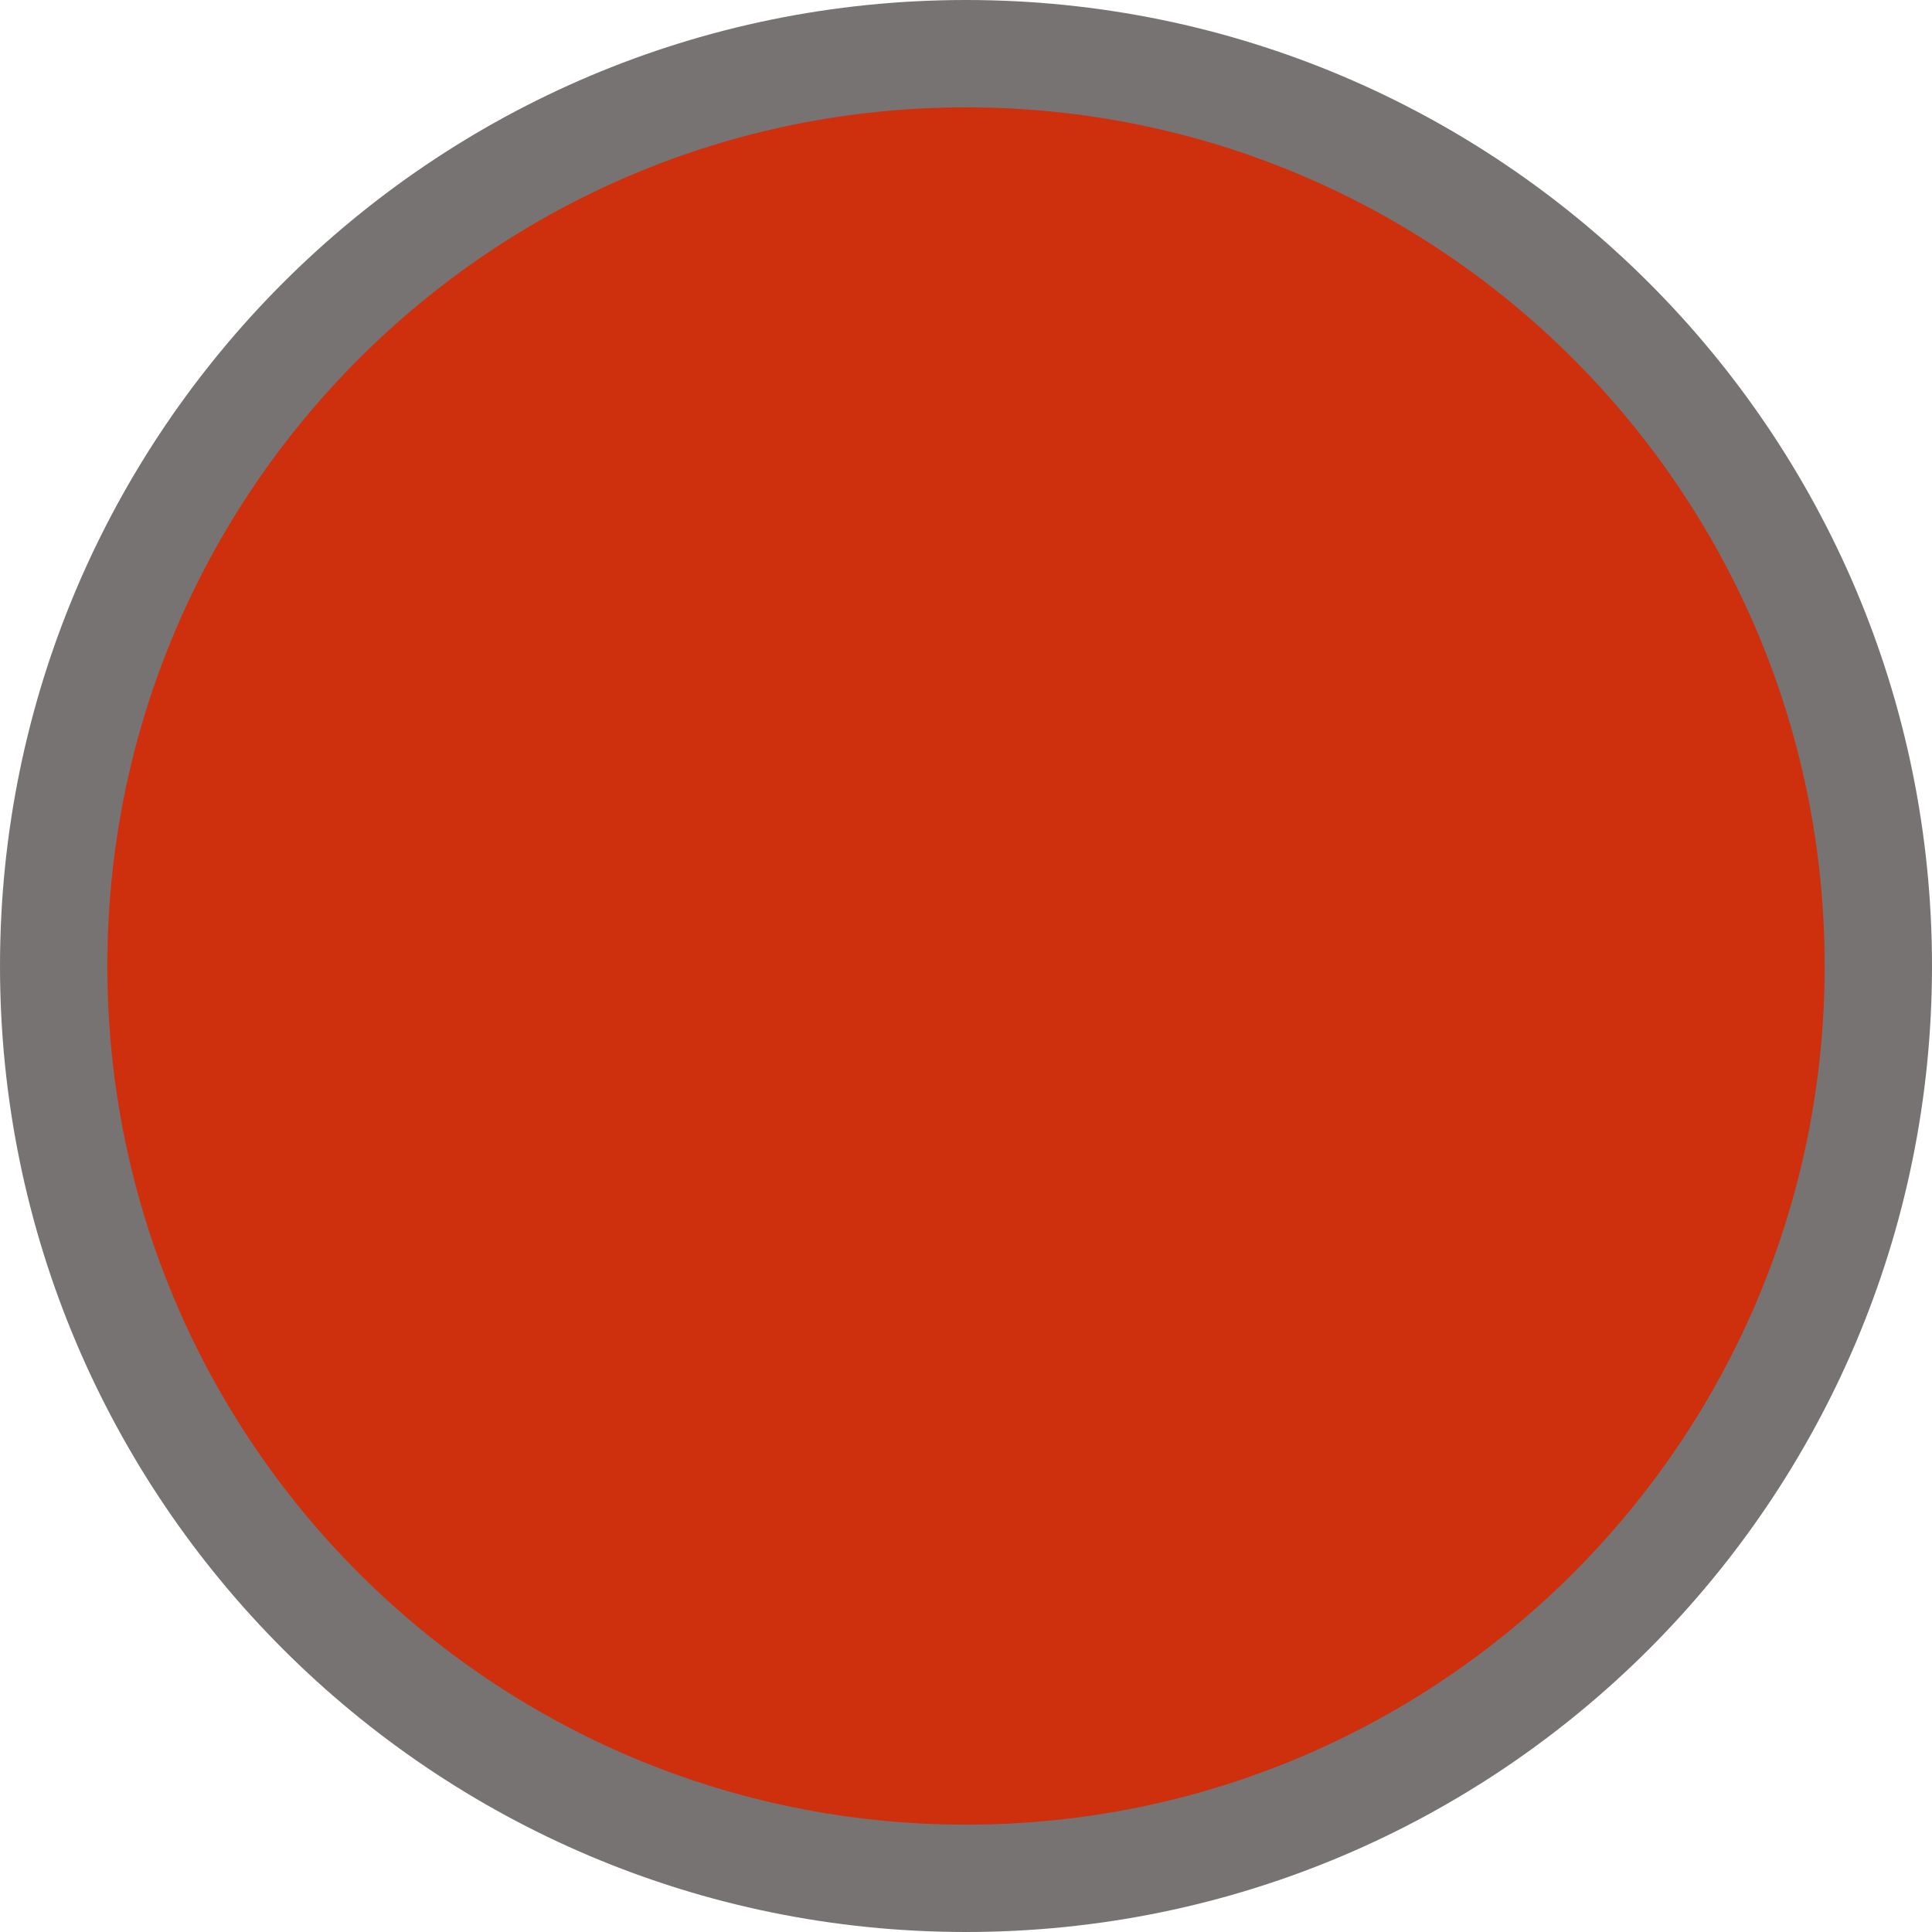
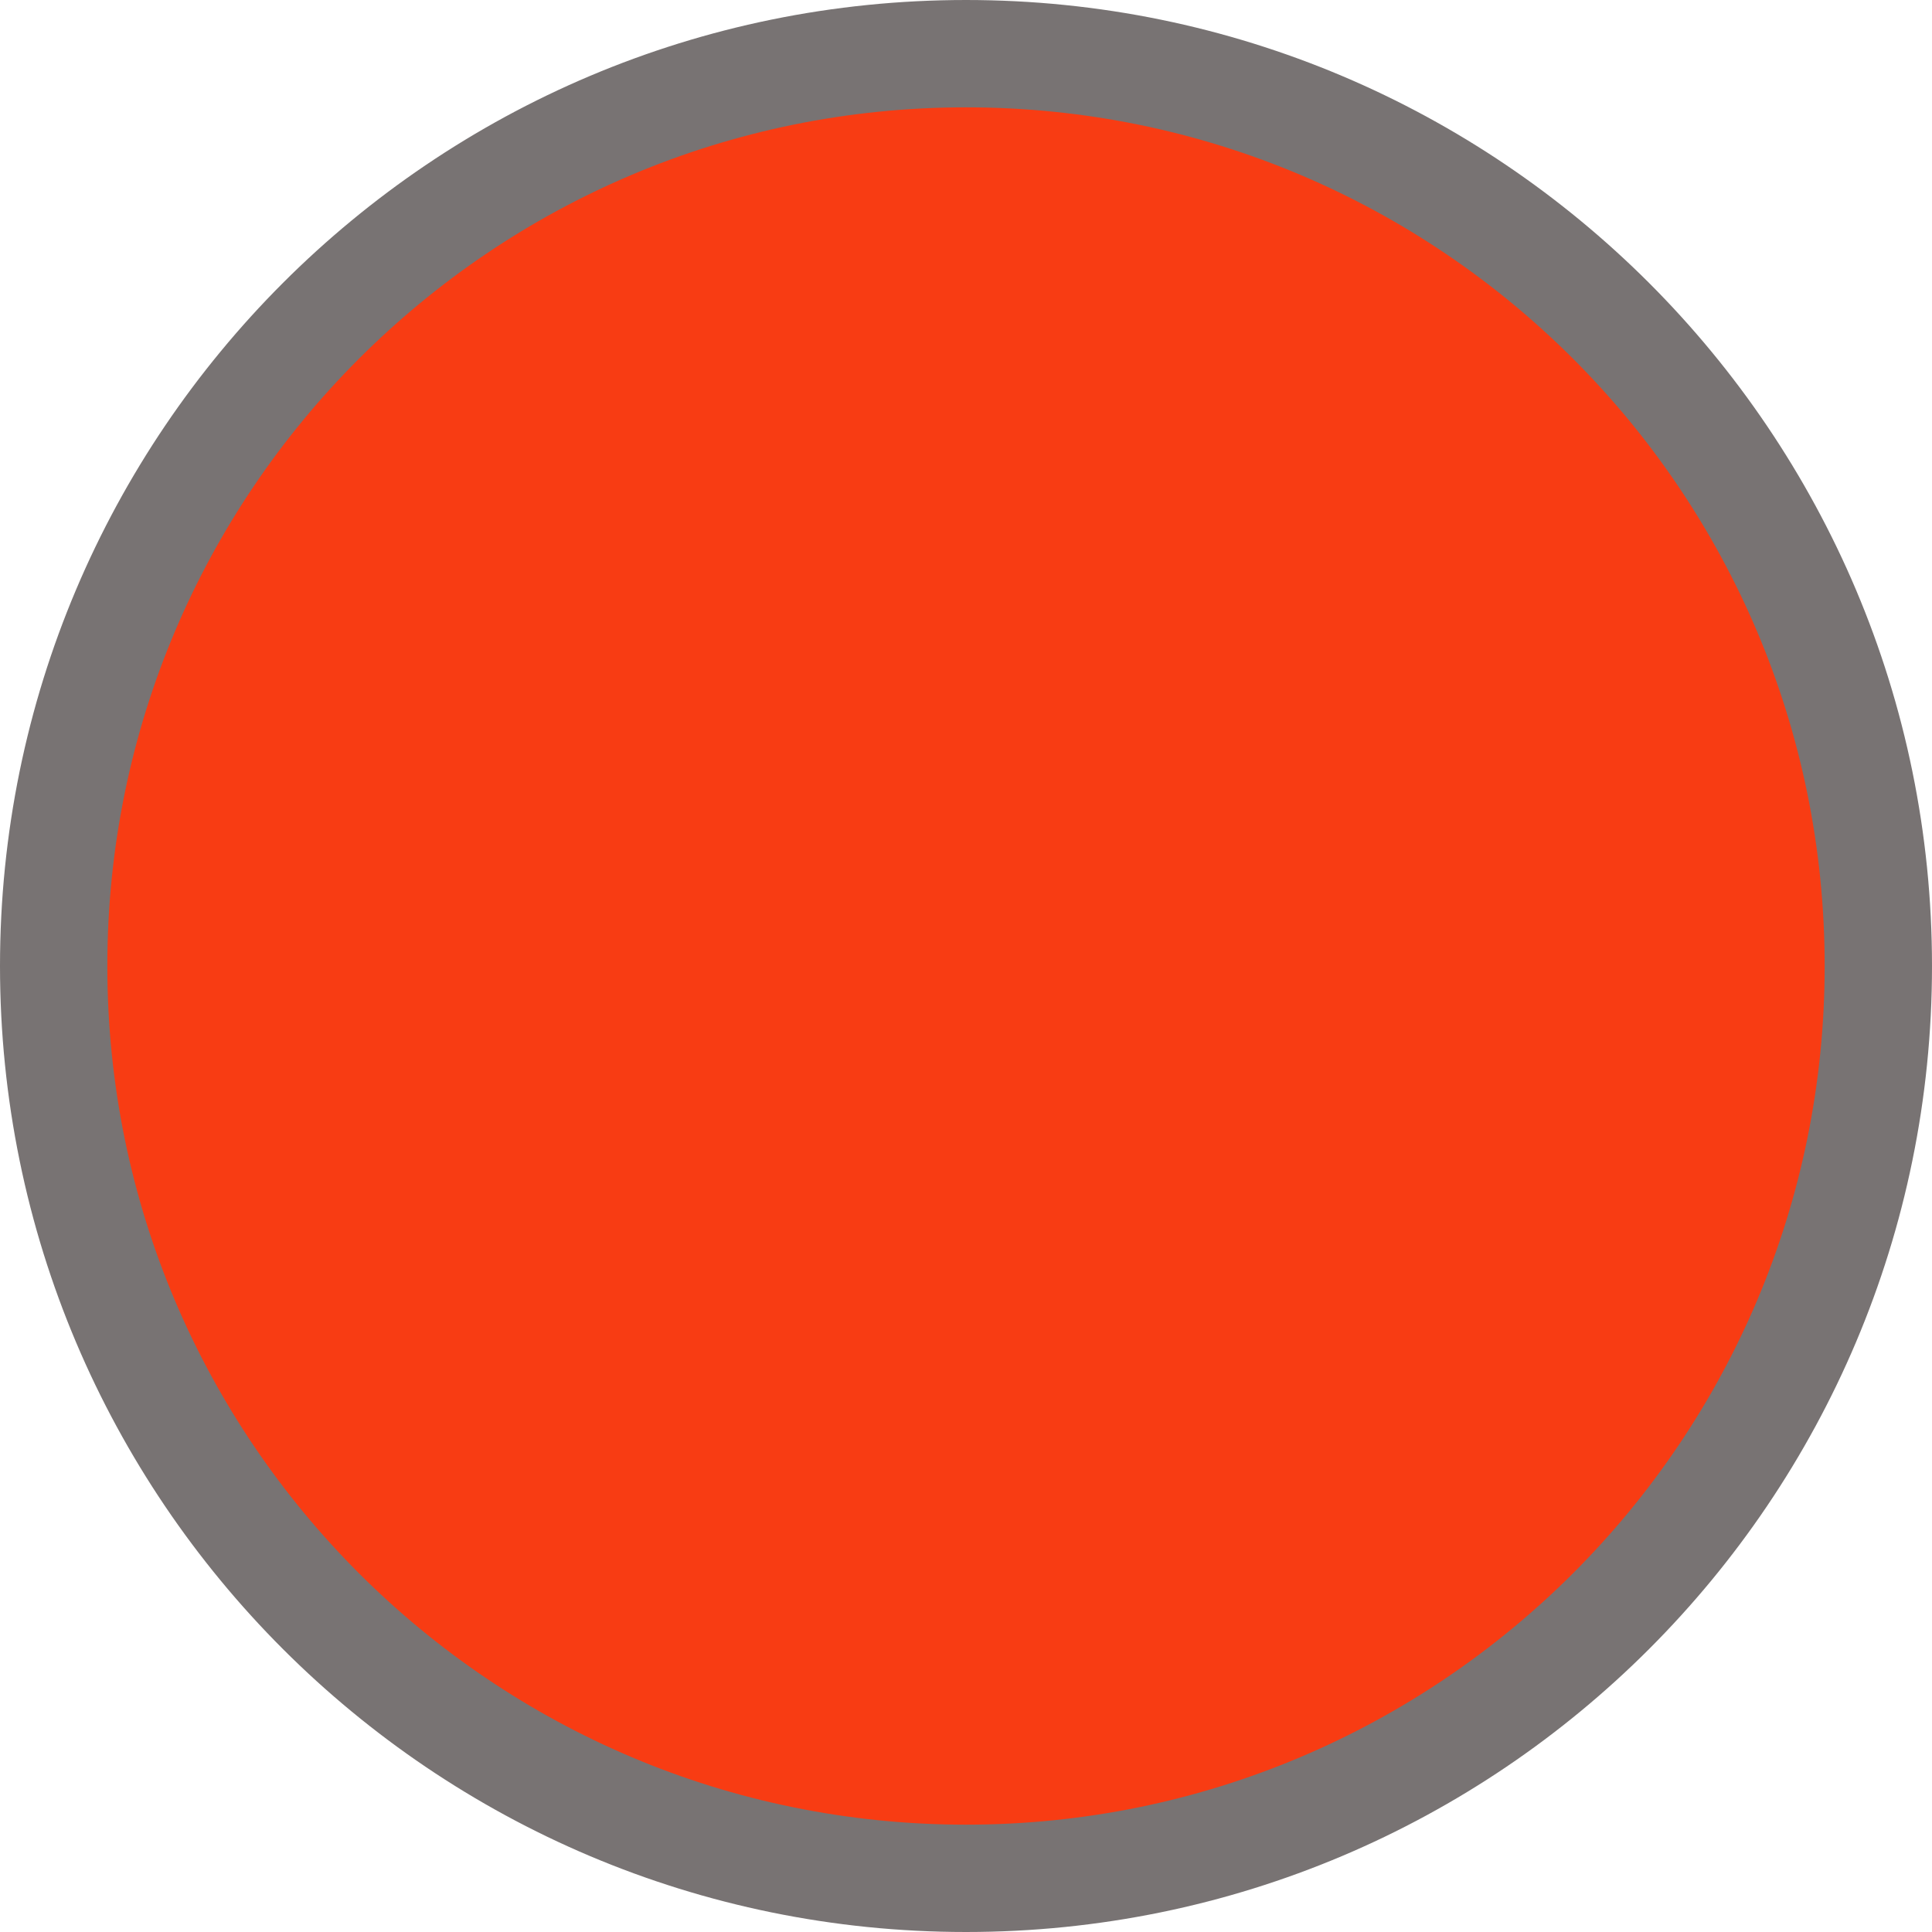
<svg xmlns="http://www.w3.org/2000/svg" width="18" height="18" viewBox="0 0 18 18" fill="none">
-   <circle cx="9" cy="9" r="8.5" fill="#CE300D" stroke="#787373" />
+   <circle cx="9" cy="9" r="8.5" fill="#F83C13" stroke="#787373" />
</svg>
